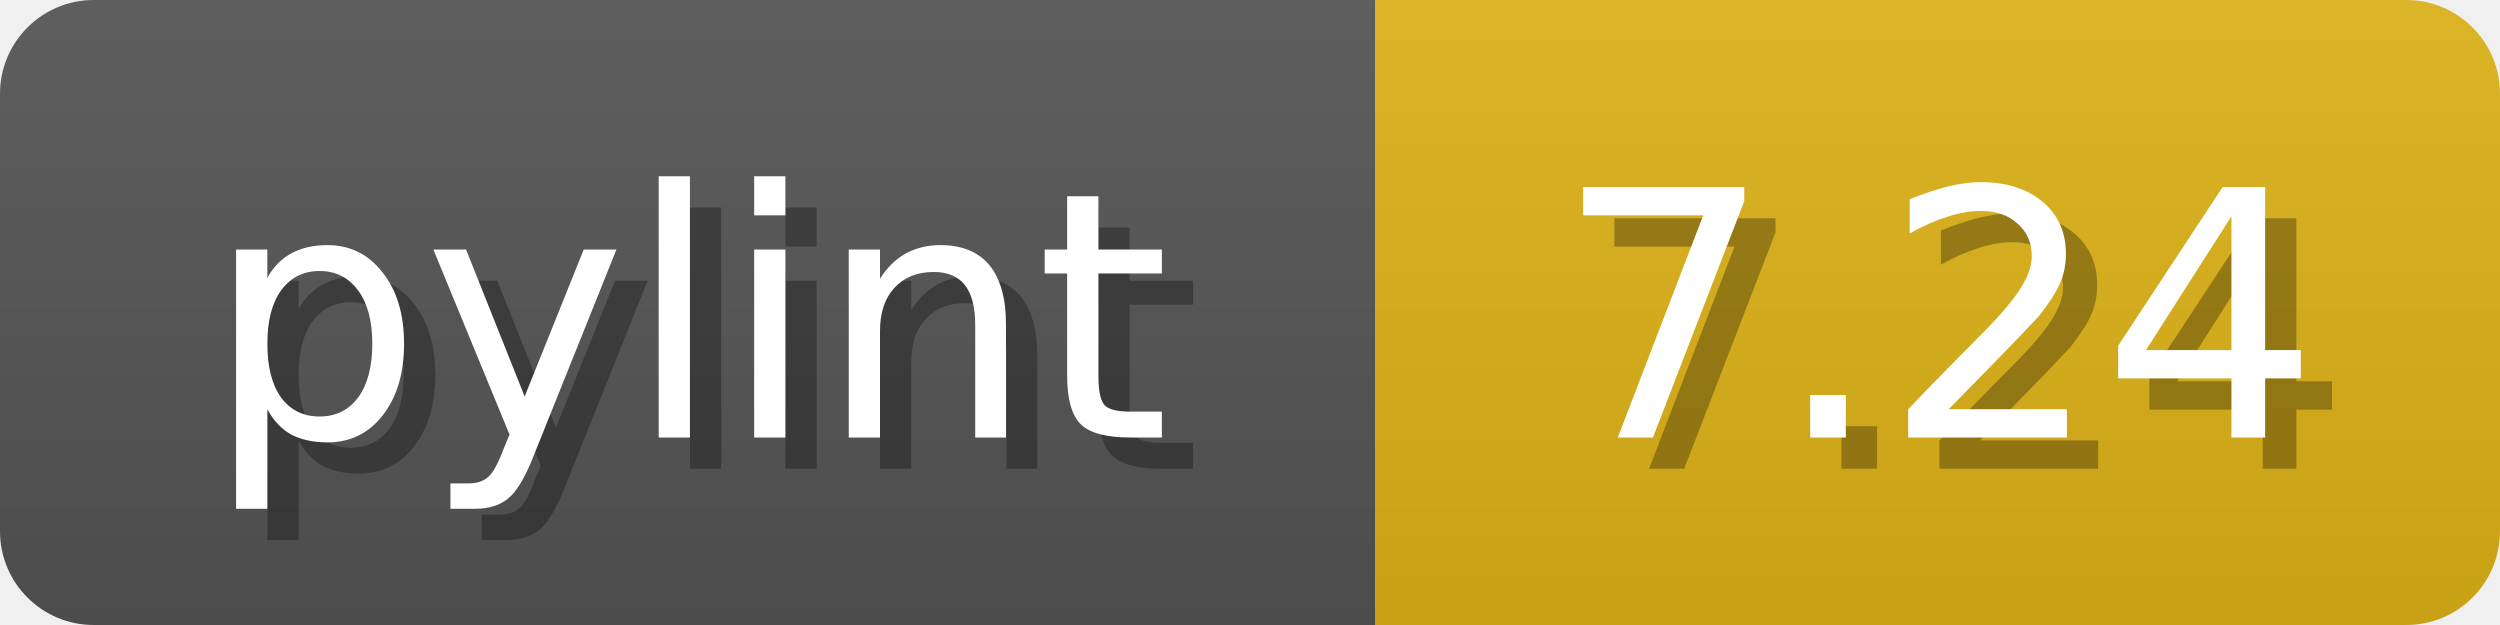
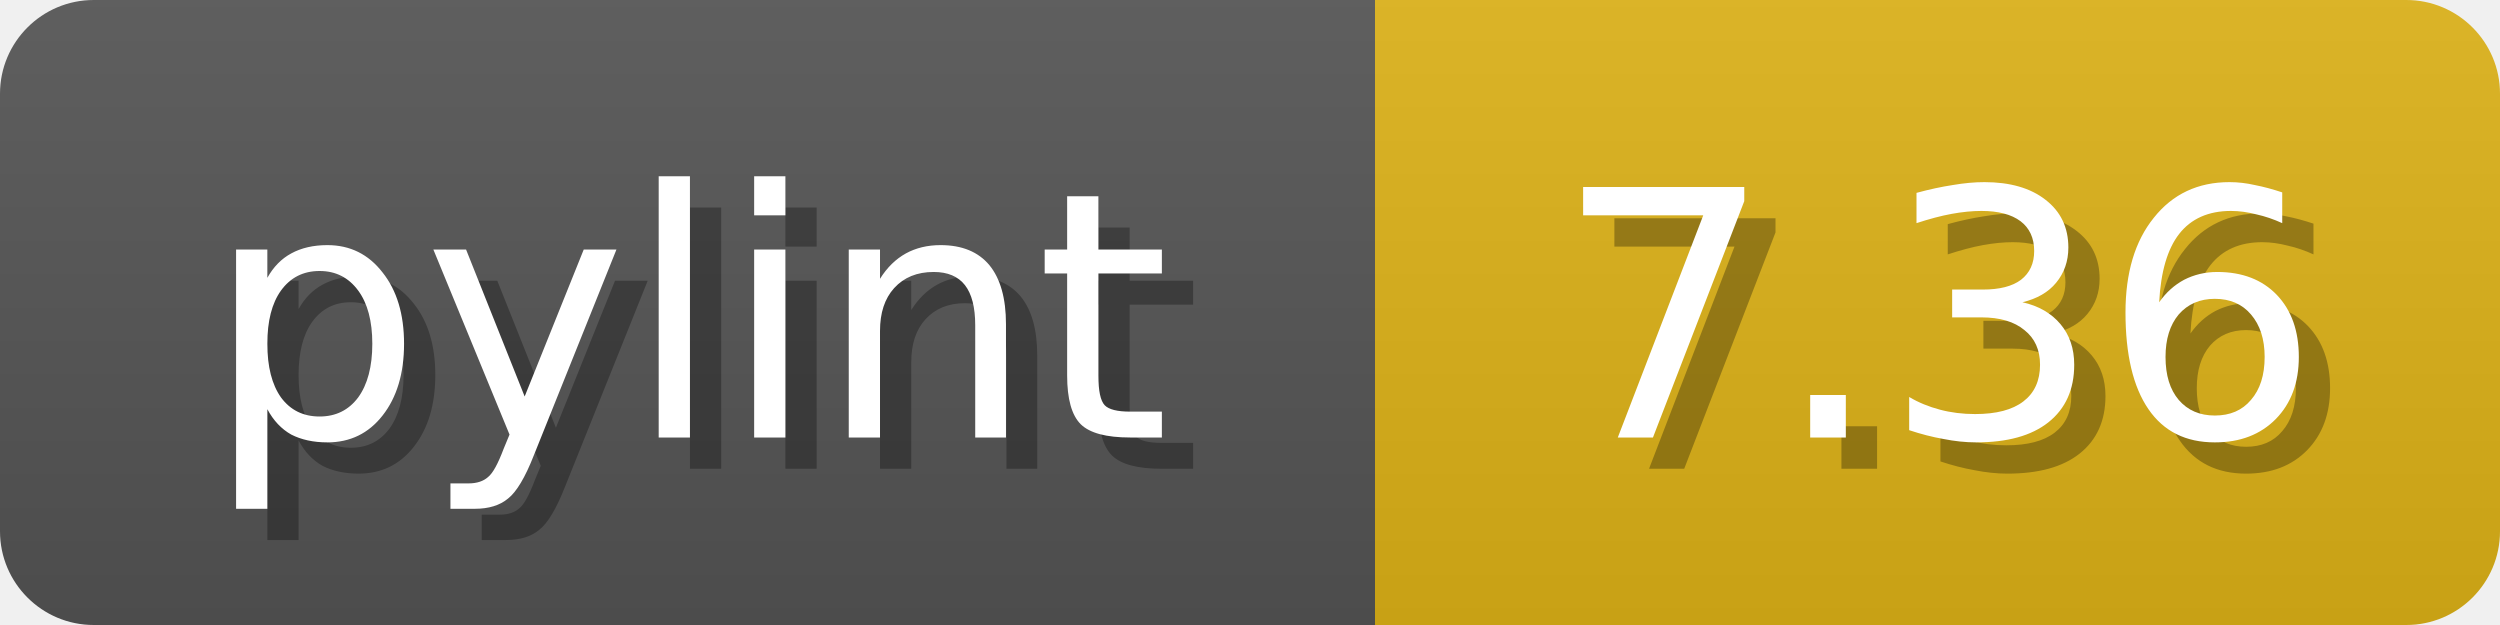
<svg xmlns="http://www.w3.org/2000/svg" width="80" height="20">
  <linearGradient id="b" x2="0" y2="100%">
    <stop offset="0" stop-color="#bbb" stop-opacity=".1" />
    <stop offset="1" stop-opacity=".1" />
  </linearGradient>
  <mask id="anybadge_1">
    <rect width="80" height="20" rx="3" fill="#fff" />
  </mask>
  <g mask="url(#anybadge_1)">
    <path fill="#555" d="M0 0h44v20H0z" />
    <path fill="#DFB317" d="M44 0h36v20H44z" />
    <path fill="url(#b)" d="M0 0h80v20H0z" />
  </g>
  <g fill="#fff" text-anchor="middle" font-family="DejaVu Sans,Verdana,Geneva,sans-serif" font-size="11">
    <text x="23.0" y="15" fill="#010101" fill-opacity=".3">pylint</text>
    <text x="22.0" y="14">pylint</text>
  </g>
  <g fill="#fff" text-anchor="middle" font-family="DejaVu Sans,Verdana,Geneva,sans-serif" font-size="11">
-     <text x="63.0" y="15" fill="#010101" fill-opacity=".3">7.24</text>
-     <text x="62.0" y="14">7.24</text>
+     <text x="63.0" y="15" fill="#010101" fill-opacity=".3">7.36</text>
+     <text x="62.0" y="14">7.36</text>
  </g>
</svg>
